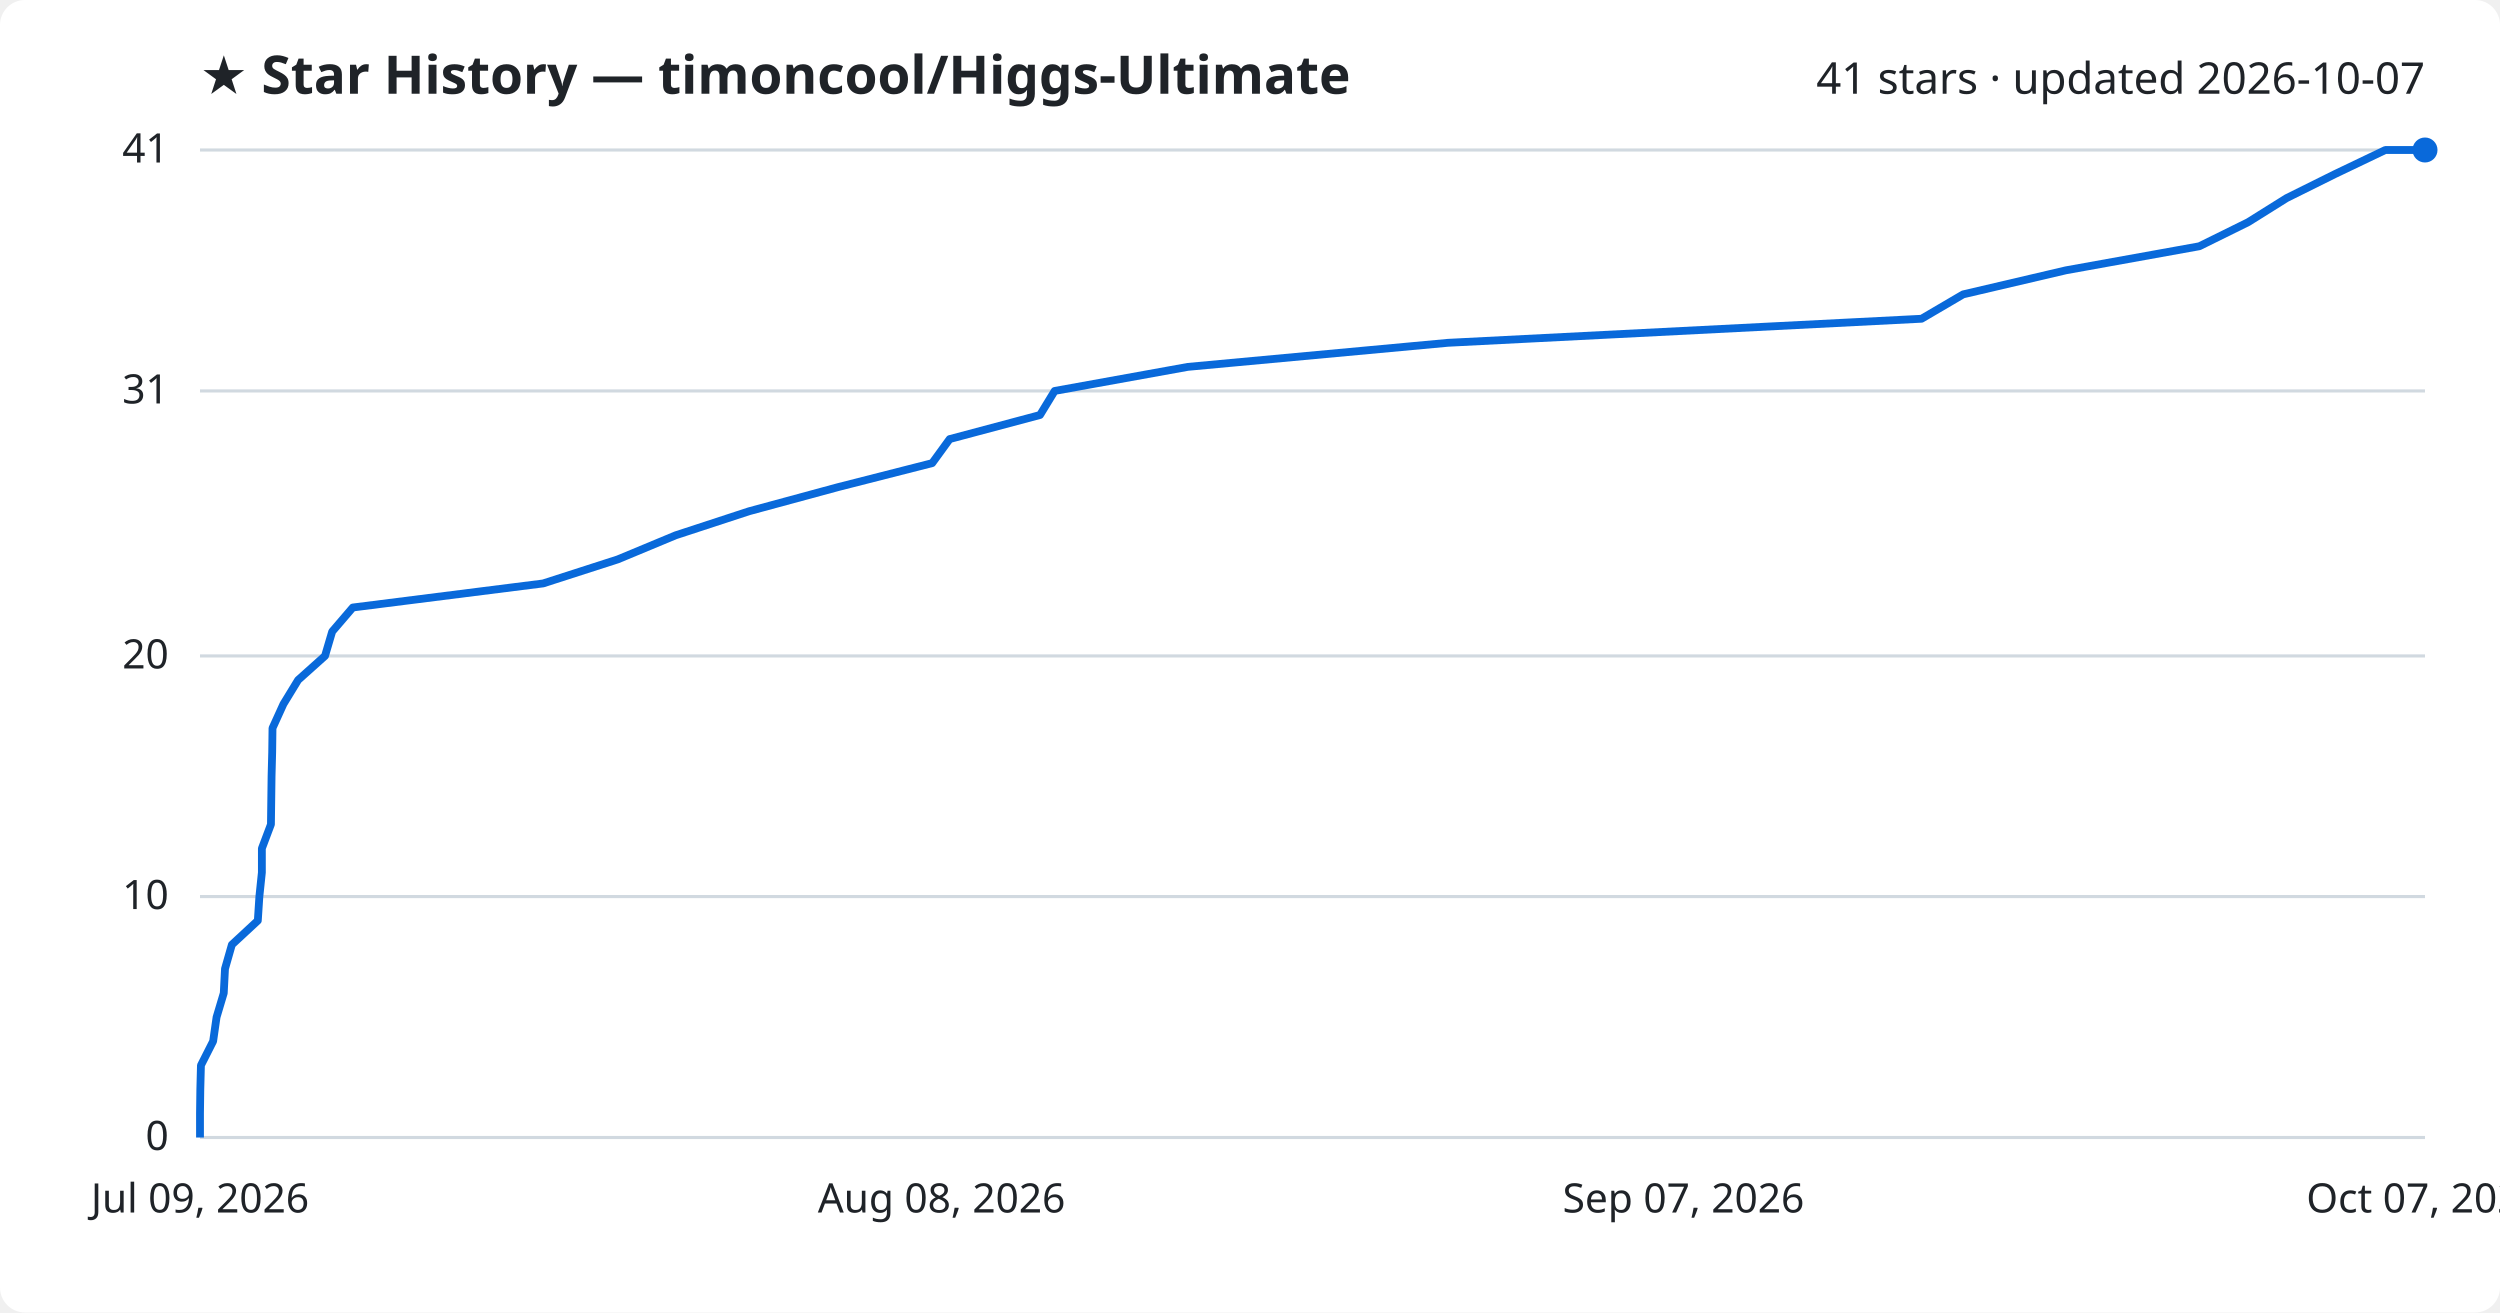
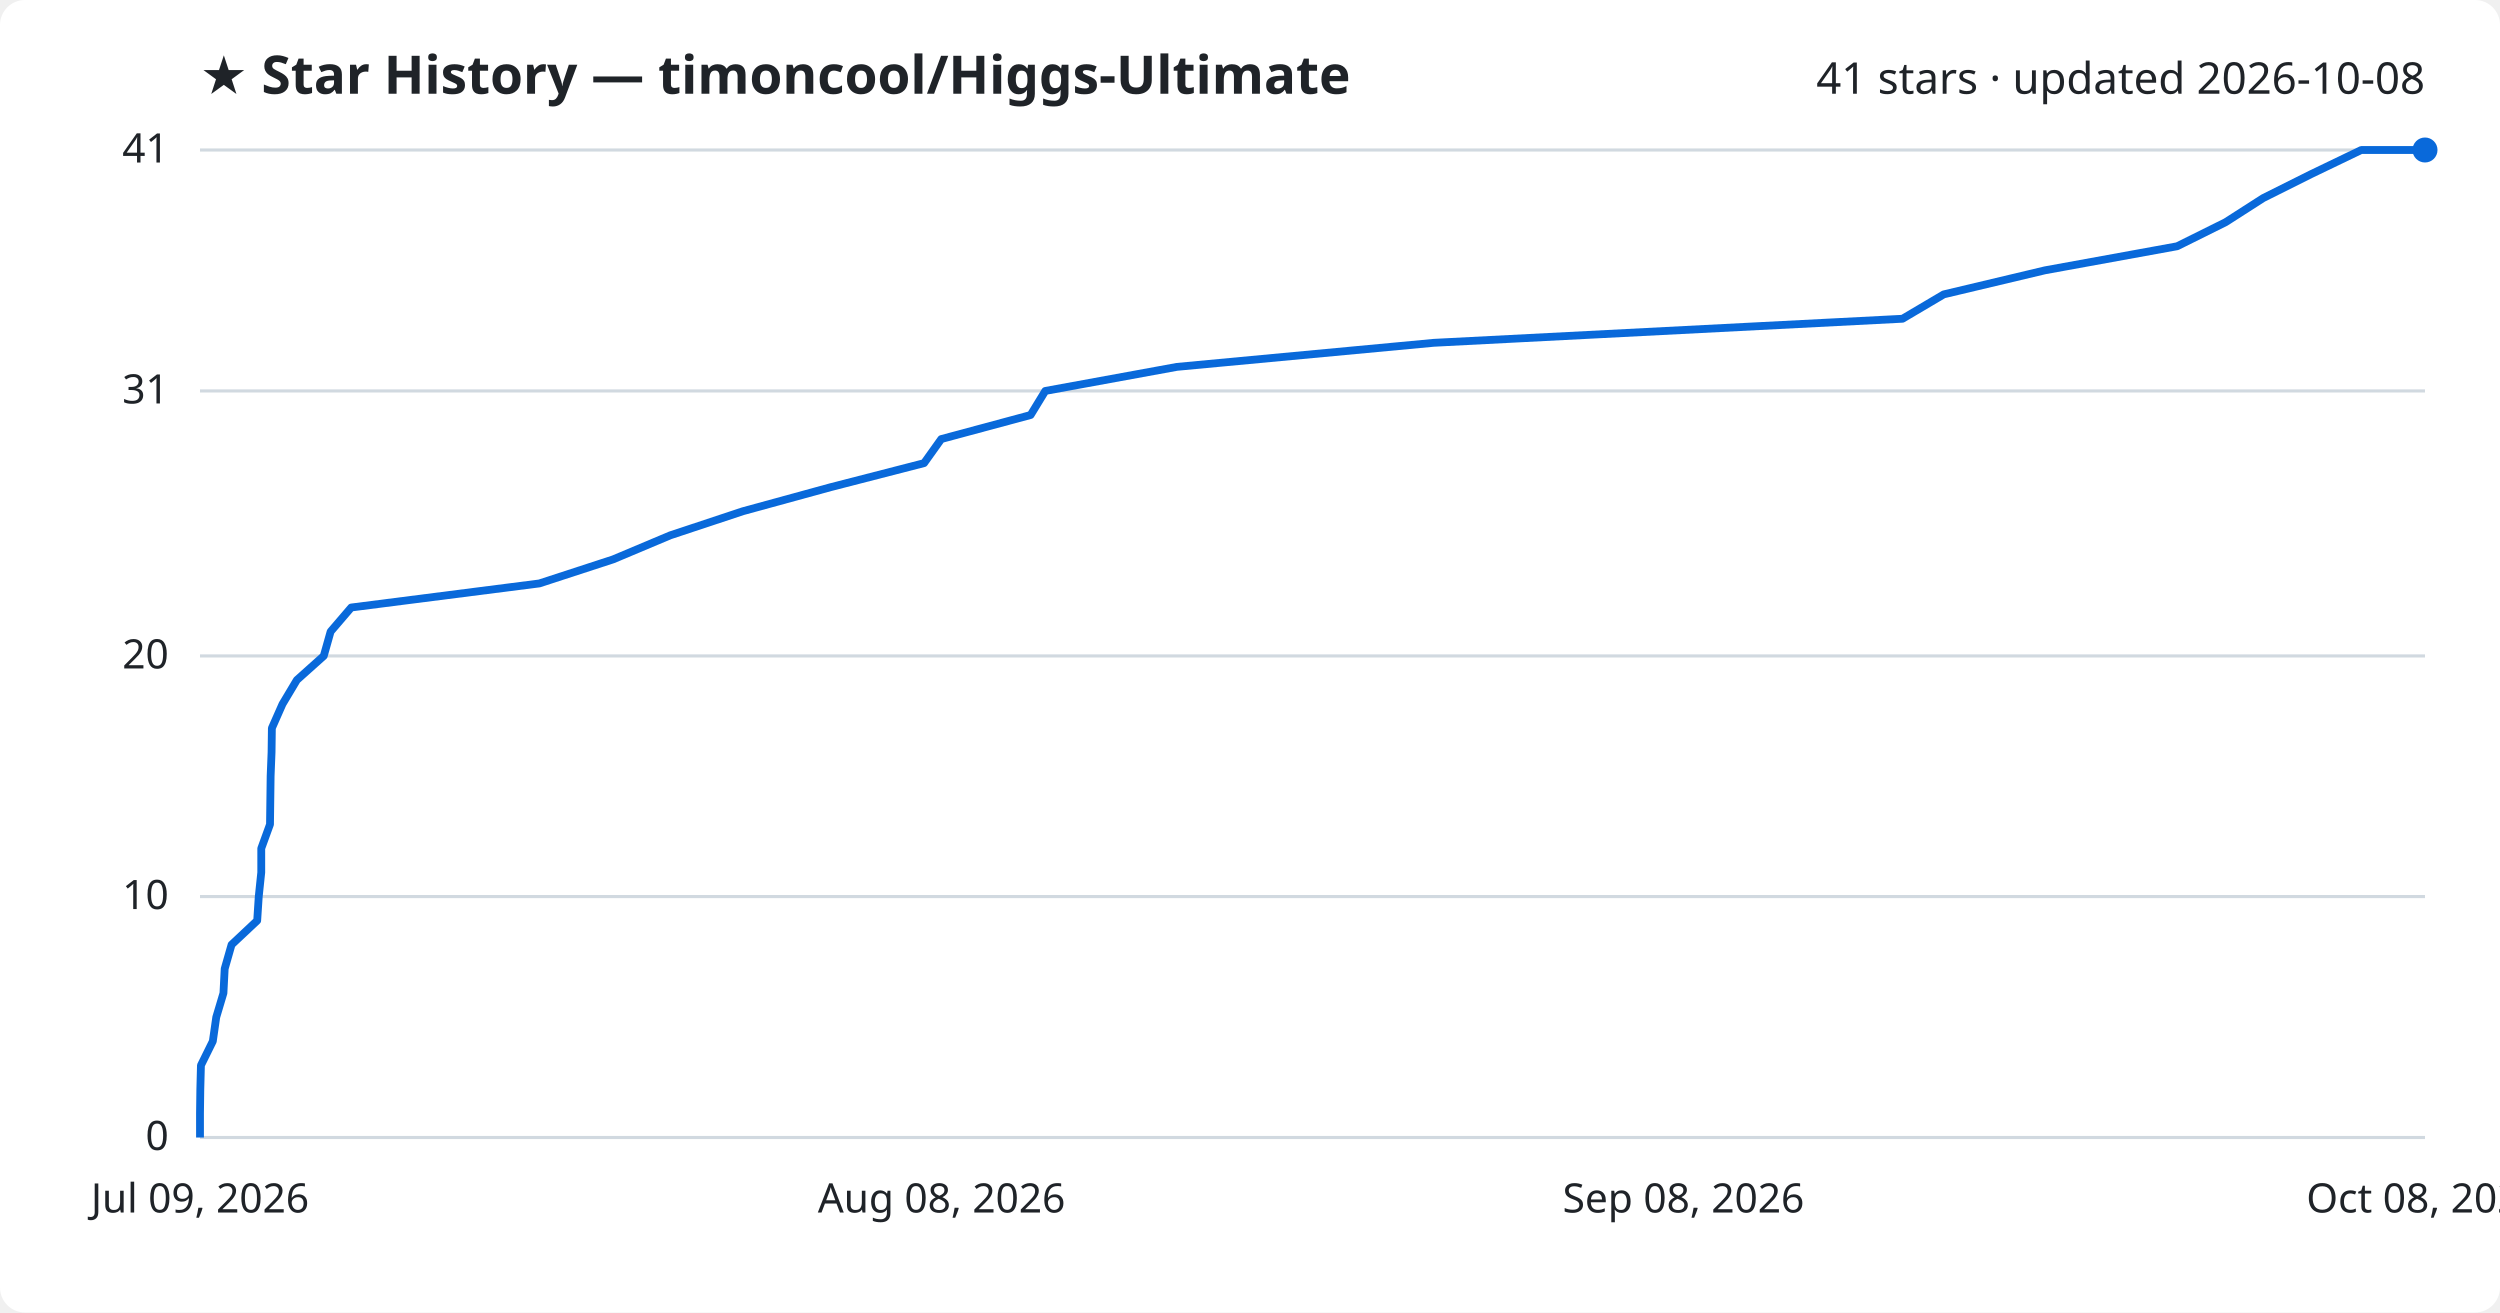
<svg xmlns="http://www.w3.org/2000/svg" viewBox="0 0 800 420" font-family="Segoe UI, sans-serif">
  <rect width="800" height="420" fill="#ffffff" rx="8" />
  <text x="64" y="30" fill="#1f2328" font-size="17" font-weight="700">★ Star History — timoncool/Higgs-Ultimate</text>
-   <text x="776" y="30" fill="#1f2328" font-size="14" text-anchor="end">41 stars · updated 2026-10-07</text>
+   <text x="776" y="30" fill="#1f2328" font-size="14" text-anchor="end">41 stars · updated 2026-10-08</text>
  <line x1="64" y1="364.0" x2="776" y2="364.0" stroke="#d1d9e0" stroke-width="1" />
  <text x="54" y="368.0" fill="#1f2328" font-size="13" text-anchor="end">0</text>
  <line x1="64" y1="286.9" x2="776" y2="286.9" stroke="#d1d9e0" stroke-width="1" />
  <text x="54" y="290.9" fill="#1f2328" font-size="13" text-anchor="end">10</text>
  <line x1="64" y1="209.9" x2="776" y2="209.9" stroke="#d1d9e0" stroke-width="1" />
  <text x="54" y="213.9" fill="#1f2328" font-size="13" text-anchor="end">20</text>
  <line x1="64" y1="125.1" x2="776" y2="125.1" stroke="#d1d9e0" stroke-width="1" />
  <text x="54" y="129.1" fill="#1f2328" font-size="13" text-anchor="end">31</text>
  <line x1="64" y1="48.0" x2="776" y2="48.0" stroke="#d1d9e0" stroke-width="1" />
  <text x="54" y="52.0" fill="#1f2328" font-size="13" text-anchor="end">41</text>
-   <path d="M64.0,364.0 L64.0,356.3 L64.1,348.6 L64.3,340.9 L68.2,333.2 L69.3,325.5 L71.6,317.8 L72.0,310.0 L74.2,302.3 L82.5,294.6 L83.0,286.9 L83.8,279.2 L83.8,271.5 L86.7,263.8 L86.8,256.1 L86.9,248.4 L87.1,240.7 L87.2,233.0 L90.7,225.3 L95.4,217.6 L104.0,209.9 L106.3,202.1 L112.9,194.4 L173.8,186.7 L197.7,179.0 L216.2,171.3 L239.7,163.6 L268.1,155.9 L298.3,148.2 L303.9,140.5 L332.8,132.8 L337.5,125.1 L380.1,117.4 L463.3,109.7 L614.9,102.0 L628.2,94.2 L661.1,86.5 L703.8,78.8 L719.4,71.1 L731.7,63.4 L747.2,55.7 L763.3,48.0 L776.0,48.0" fill="none" stroke="#0969da" stroke-width="2.5" stroke-linejoin="round" />
+   <path d="M64.0,364.0 L64.0,356.3 L64.1,348.6 L64.3,340.9 L68.1,333.2 L69.2,325.5 L71.5,317.8 L71.9,310.0 L74.1,302.3 L82.3,294.6 L82.8,286.9 L83.6,279.2 L83.6,271.5 L86.4,263.8 L86.5,256.1 L86.6,248.4 L86.9,240.7 L87.0,233.0 L90.4,225.3 L95.0,217.6 L103.6,209.9 L105.8,202.1 L112.4,194.4 L172.6,186.7 L196.2,179.0 L214.5,171.3 L237.7,163.6 L265.8,155.9 L295.7,148.2 L301.2,140.5 L329.8,132.8 L334.5,125.1 L376.6,117.4 L458.8,109.7 L608.8,102.0 L622.0,94.2 L654.4,86.5 L696.7,78.8 L712.2,71.1 L724.2,63.4 L739.6,55.7 L755.6,48.0 L776.0,48.0" fill="none" stroke="#0969da" stroke-width="2.5" stroke-linejoin="round" />
  <circle cx="776.0" cy="48.0" r="4" fill="#0969da" />
  <text x="64.0" y="388" fill="#1f2328" font-size="13" text-anchor="middle">Jul 09, 2026</text>
  <text x="301.3" y="388" fill="#1f2328" font-size="13" text-anchor="middle">Aug 08, 2026</text>
-   <text x="538.7" y="388" fill="#1f2328" font-size="13" text-anchor="middle">Sep 07, 2026</text>
-   <text x="776.0" y="388" fill="#1f2328" font-size="13" text-anchor="middle">Oct 07, 2026</text>
+   <text x="538.7" y="388" fill="#1f2328" font-size="13" text-anchor="middle">Sep 08, 2026</text>
+   <text x="776.0" y="388" fill="#1f2328" font-size="13" text-anchor="middle">Oct 08, 2026</text>
</svg>
